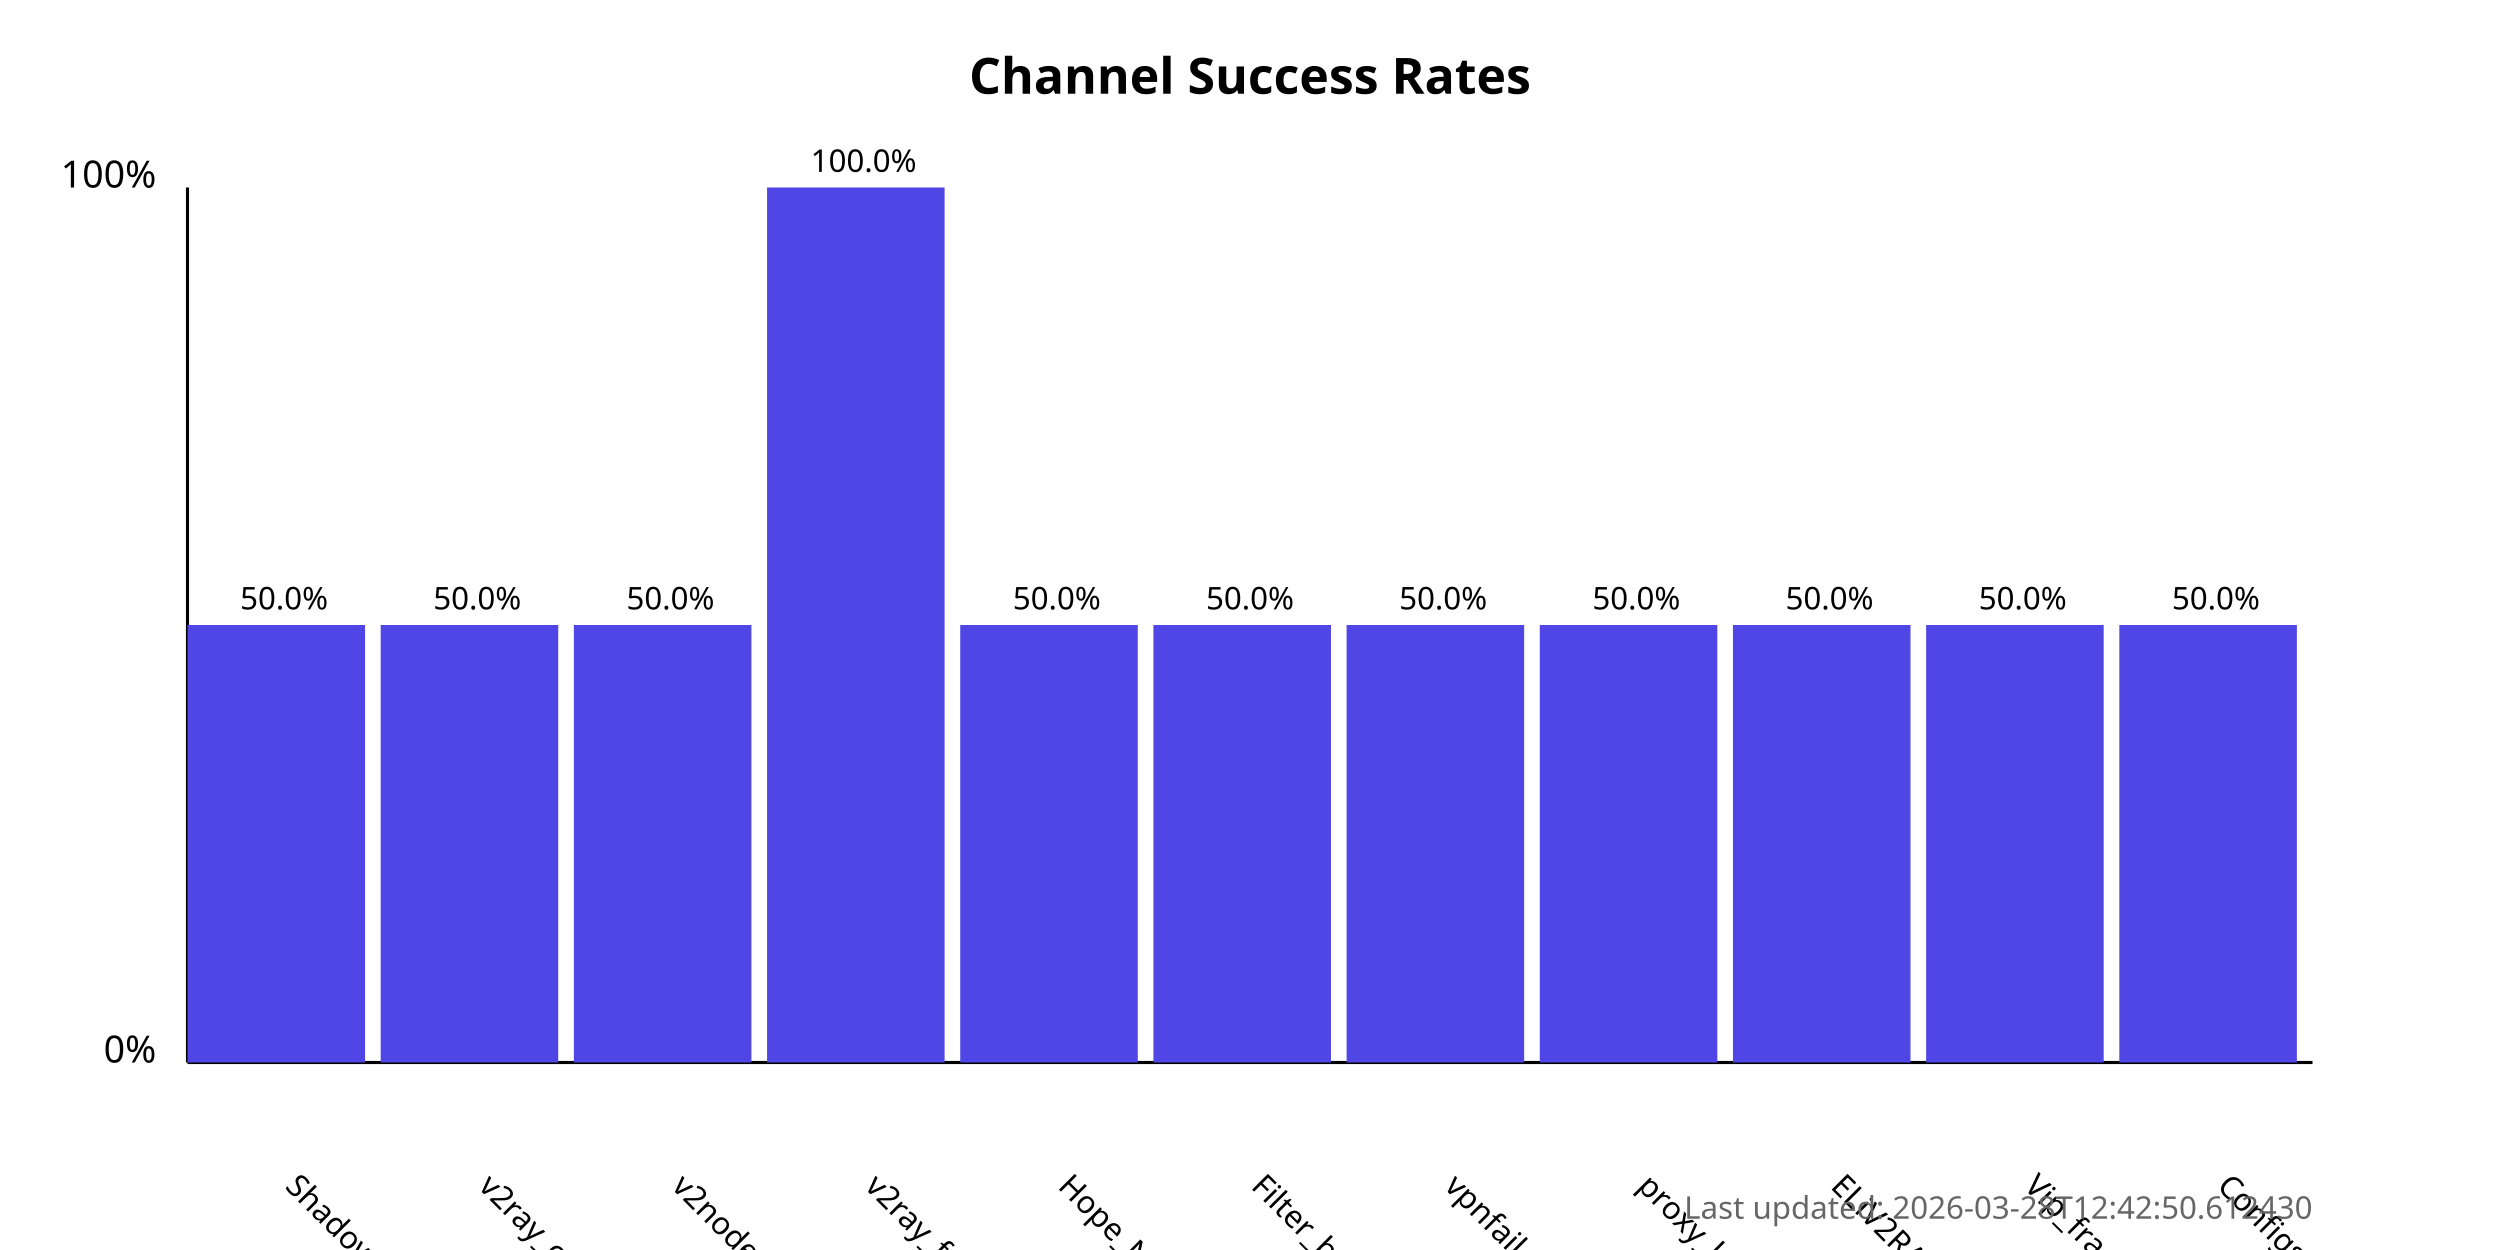
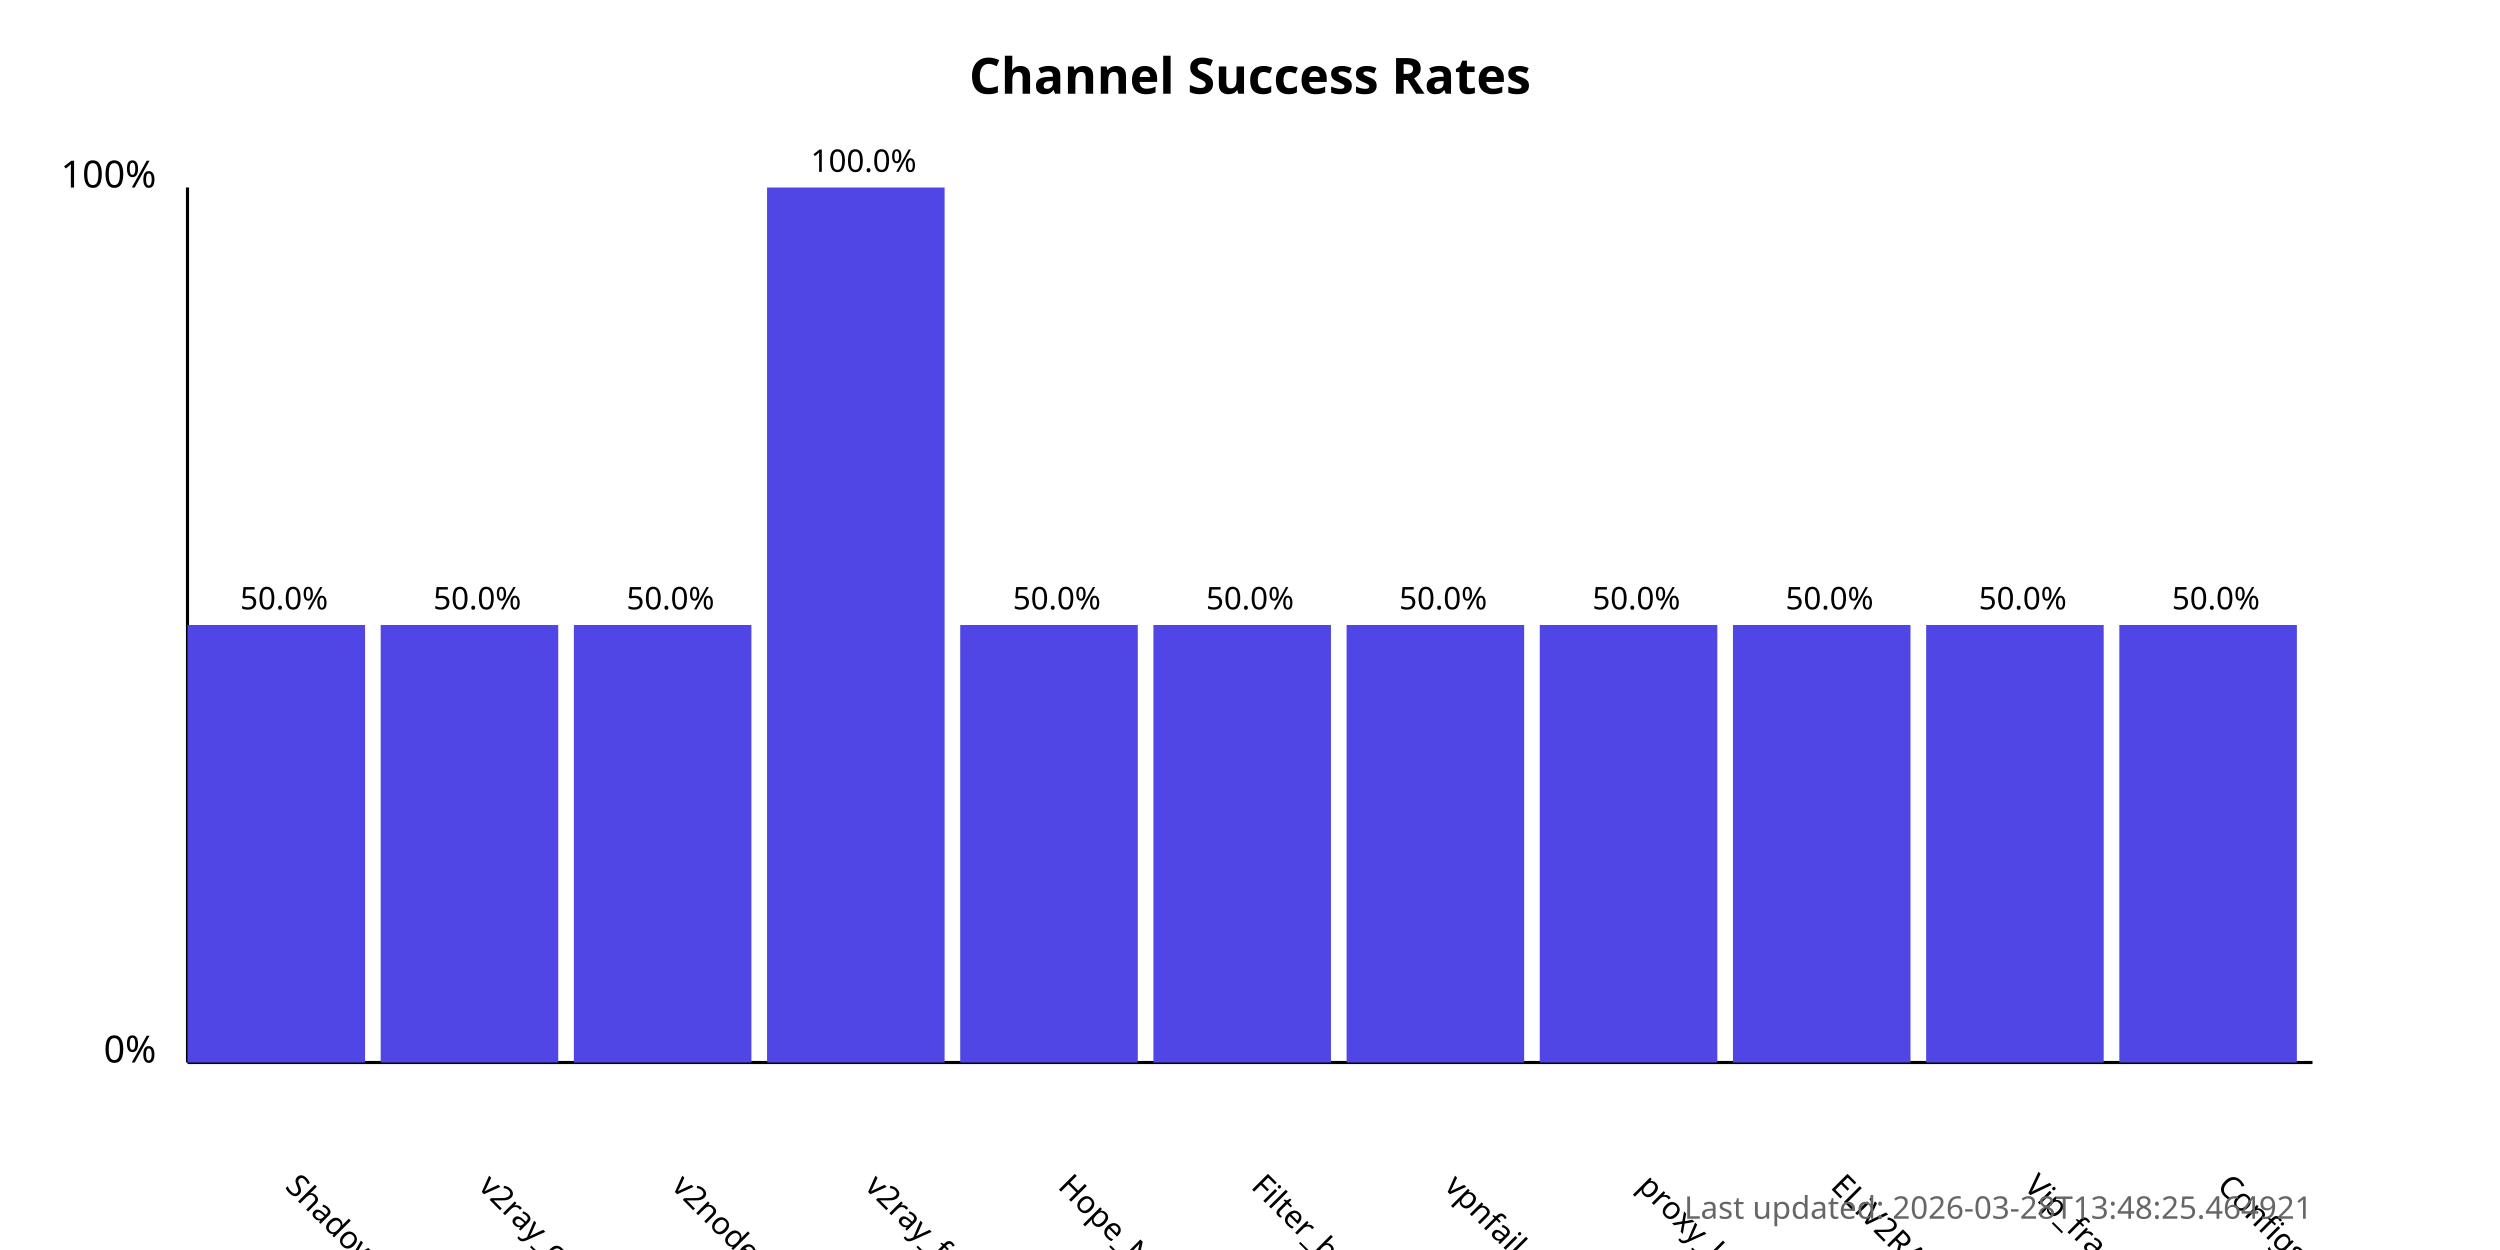
<svg xmlns="http://www.w3.org/2000/svg" width="800" height="400">
  <style>
            .chart-title { font: bold 16px sans-serif; }
            .axis-label { font: 12px sans-serif; }
            .tick-label { font: 10px sans-serif; }
            .bar { fill: #4f46e5; }
            .bar:hover { fill: #6366f1; }
            .timestamp { font: 10px sans-serif; fill: #666; }
        </style>
  <text x="400.0" y="30" text-anchor="middle" class="chart-title">
            Channel Success Rates
        </text>
  <line x1="60" y1="340" x2="60" y2="60" stroke="black" stroke-width="1" />
  <line x1="60" y1="340" x2="740" y2="340" stroke="black" stroke-width="1" />
  <text x="50" y="340" text-anchor="end" class="axis-label">0%</text>
  <text x="50" y="60" text-anchor="end" class="axis-label">100%</text>
  <g>
    <rect x="60" y="200.0" width="56.818" height="140.0" class="bar" />
    <text x="90.909" y="380" transform="rotate(45, 90.90909, 380)" text-anchor="start" class="tick-label">
                ShadowProxy66
            </text>
    <text x="90.909" y="195.0" text-anchor="middle" class="tick-label">
                50.0%
            </text>
  </g>
  <g>
    <rect x="121.818" y="200.0" width="56.818" height="140.0" class="bar" />
    <text x="152.727" y="380" transform="rotate(45, 152.7273, 380)" text-anchor="start" class="tick-label">
                v2ray_configs_pool
            </text>
    <text x="152.727" y="195.0" text-anchor="middle" class="tick-label">
                50.0%
            </text>
  </g>
  <g>
    <rect x="183.636" y="200.0" width="56.818" height="140.0" class="bar" />
    <text x="214.545" y="380" transform="rotate(45, 214.5455, 380)" text-anchor="start" class="tick-label">
                v2nodes
            </text>
    <text x="214.545" y="195.0" text-anchor="middle" class="tick-label">
                50.0%
            </text>
  </g>
  <g>
    <rect x="245.455" y="60.0" width="56.818" height="280.0" class="bar" />
    <text x="276.364" y="380" transform="rotate(45, 276.3636, 380)" text-anchor="start" class="tick-label">
                v2ray_free_conf
            </text>
    <text x="276.364" y="55.0" text-anchor="middle" class="tick-label">
                100.0%
            </text>
  </g>
  <g>
    <rect x="307.273" y="200.0" width="56.818" height="140.0" class="bar" />
    <text x="338.182" y="380" transform="rotate(45, 338.1818, 380)" text-anchor="start" class="tick-label">
                Hope_Net
            </text>
    <text x="338.182" y="195.0" text-anchor="middle" class="tick-label">
                50.0%
            </text>
  </g>
  <g>
    <rect x="369.091" y="200.0" width="56.818" height="140.0" class="bar" />
    <text x="400.0" y="380" transform="rotate(45, 400.0, 380)" text-anchor="start" class="tick-label">
                Filter_breaker
            </text>
    <text x="400.0" y="195.0" text-anchor="middle" class="tick-label">
                50.0%
            </text>
  </g>
  <g>
    <rect x="430.909" y="200.0" width="56.818" height="140.0" class="bar" />
    <text x="461.818" y="380" transform="rotate(45, 461.8182, 380)" text-anchor="start" class="tick-label">
                vpnfail_vless
            </text>
    <text x="461.818" y="195.0" text-anchor="middle" class="tick-label">
                50.0%
            </text>
  </g>
  <g>
    <rect x="492.727" y="200.0" width="56.818" height="140.0" class="bar" />
    <text x="523.636" y="380" transform="rotate(45, 523.6364, 380)" text-anchor="start" class="tick-label">
                proxy_kafee
            </text>
    <text x="523.636" y="195.0" text-anchor="middle" class="tick-label">
                50.0%
            </text>
  </g>
  <g>
    <rect x="554.545" y="200.0" width="56.818" height="140.0" class="bar" />
    <text x="585.455" y="380" transform="rotate(45, 585.4545, 380)" text-anchor="start" class="tick-label">
                ELiV2RAY
            </text>
    <text x="585.455" y="195.0" text-anchor="middle" class="tick-label">
                50.0%
            </text>
  </g>
  <g>
    <rect x="616.364" y="200.0" width="56.818" height="140.0" class="bar" />
    <text x="647.273" y="380" transform="rotate(45, 647.2727, 380)" text-anchor="start" class="tick-label">
                Vip_fragment_v2ray
            </text>
    <text x="647.273" y="195.0" text-anchor="middle" class="tick-label">
                50.0%
            </text>
  </g>
  <g>
    <rect x="678.182" y="200.0" width="56.818" height="140.0" class="bar" />
    <text x="709.091" y="380" transform="rotate(45, 709.0909, 380)" text-anchor="start" class="tick-label">
                ConfigsHubPlus
            </text>
    <text x="709.091" y="195.0" text-anchor="middle" class="tick-label">
                50.0%
            </text>
  </g>
  <text x="740" y="390" text-anchor="end" class="timestamp">
-             Last updated: 2026-03-28T12:42:50.612430
+             Last updated: 2026-03-28T13:48:25.464921
        </text>
</svg>
